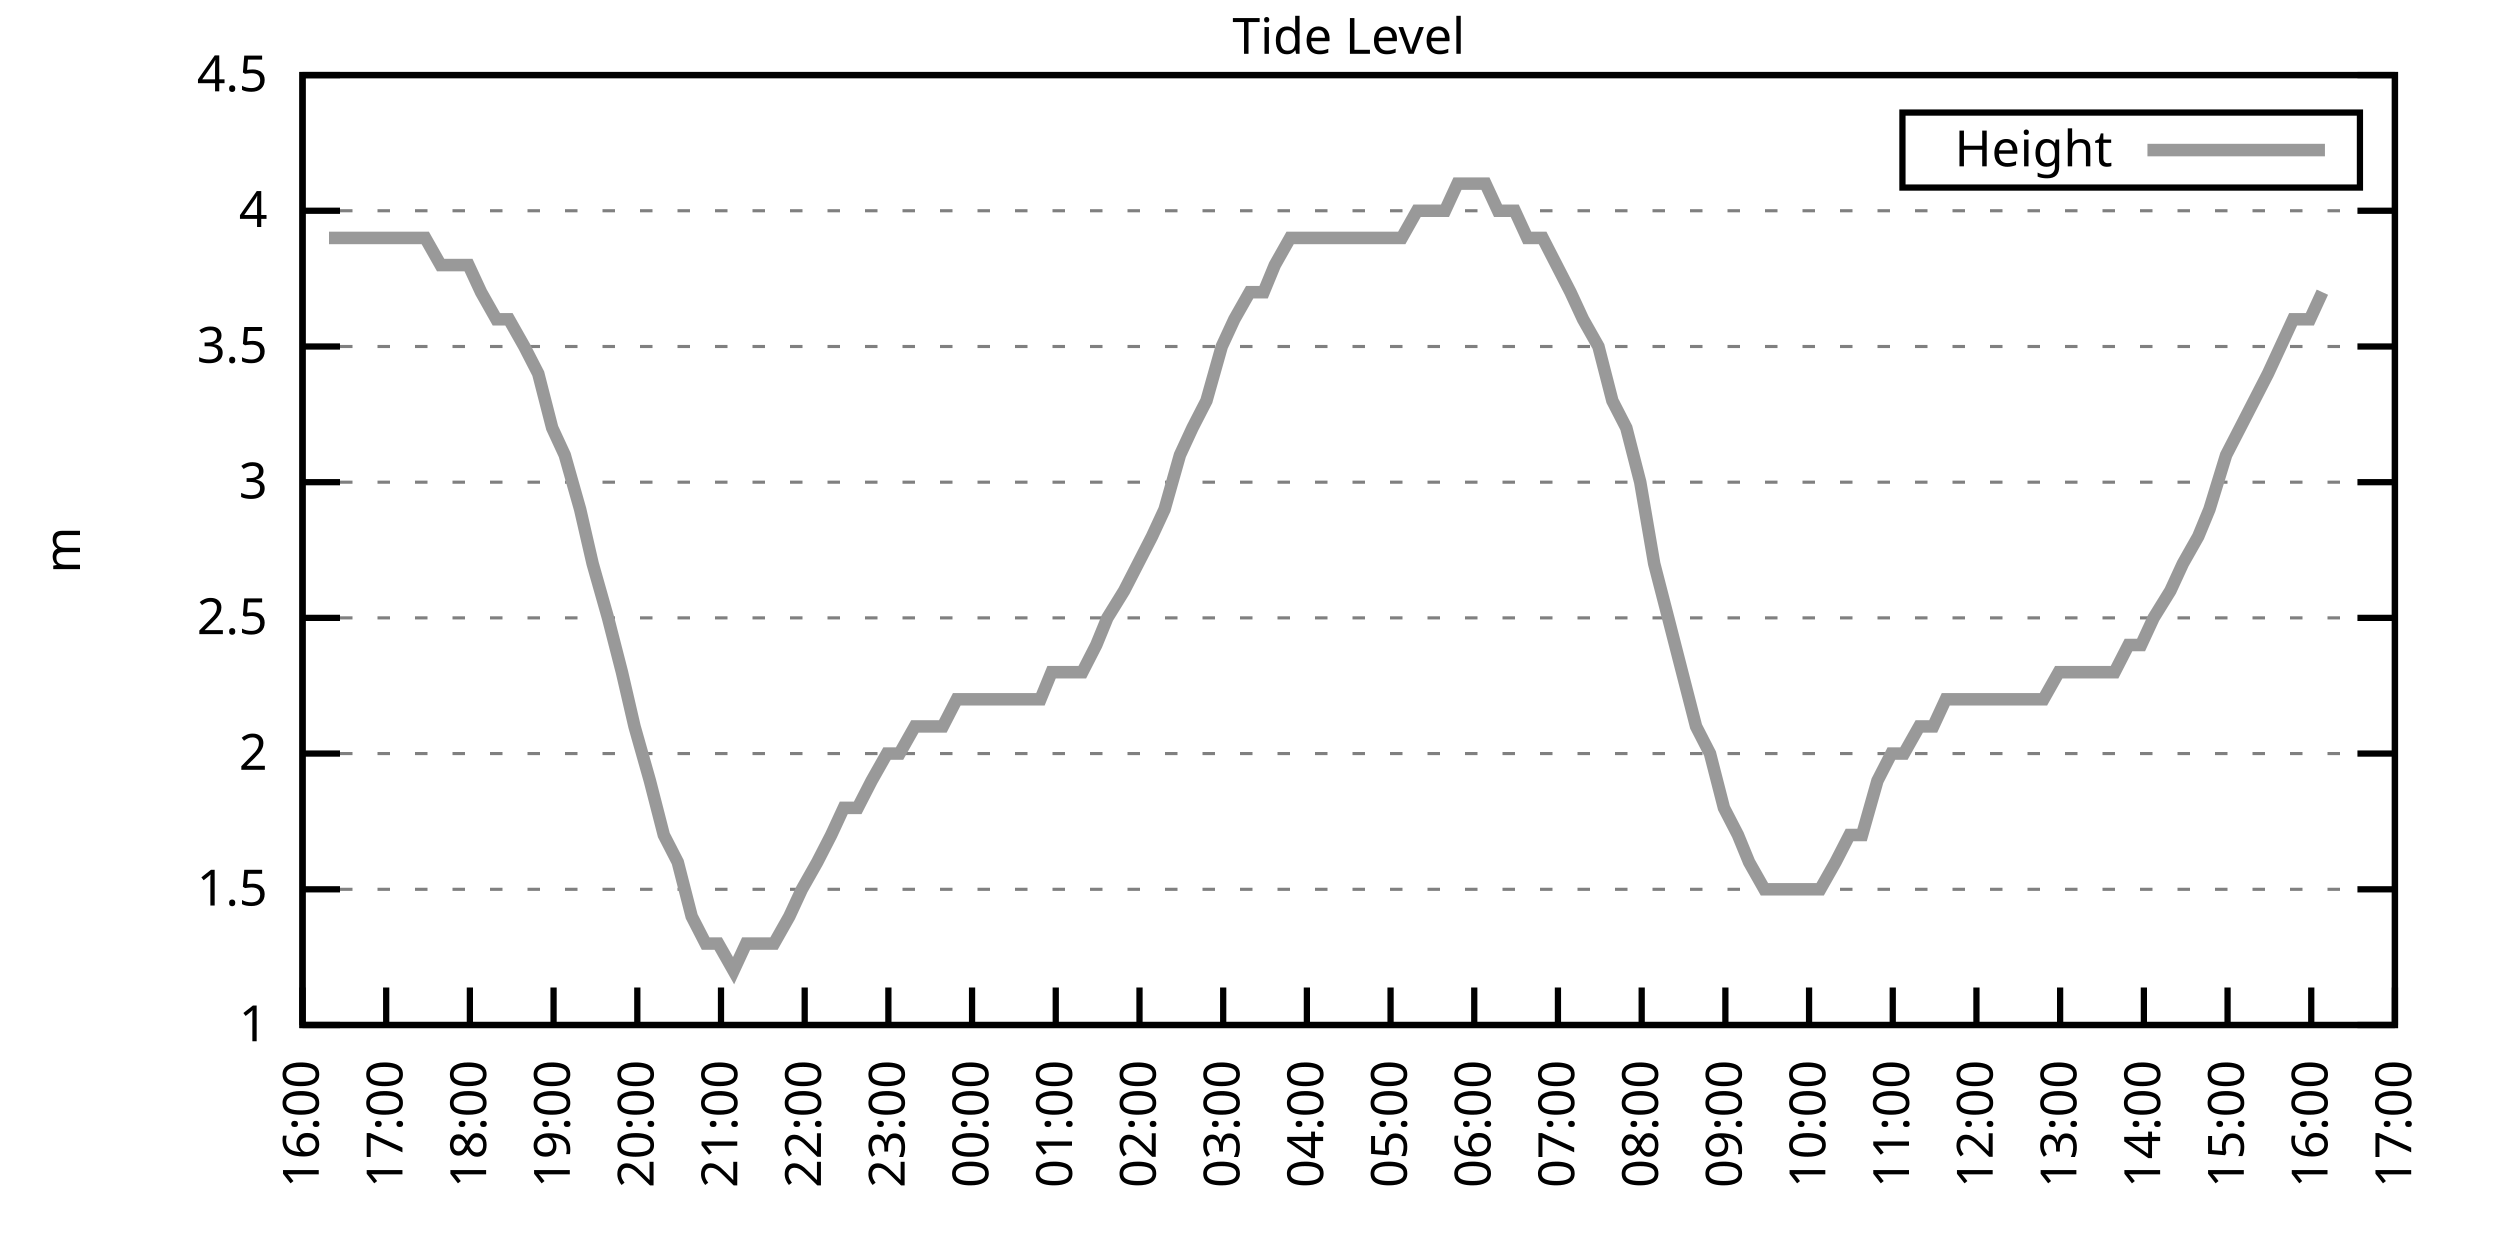
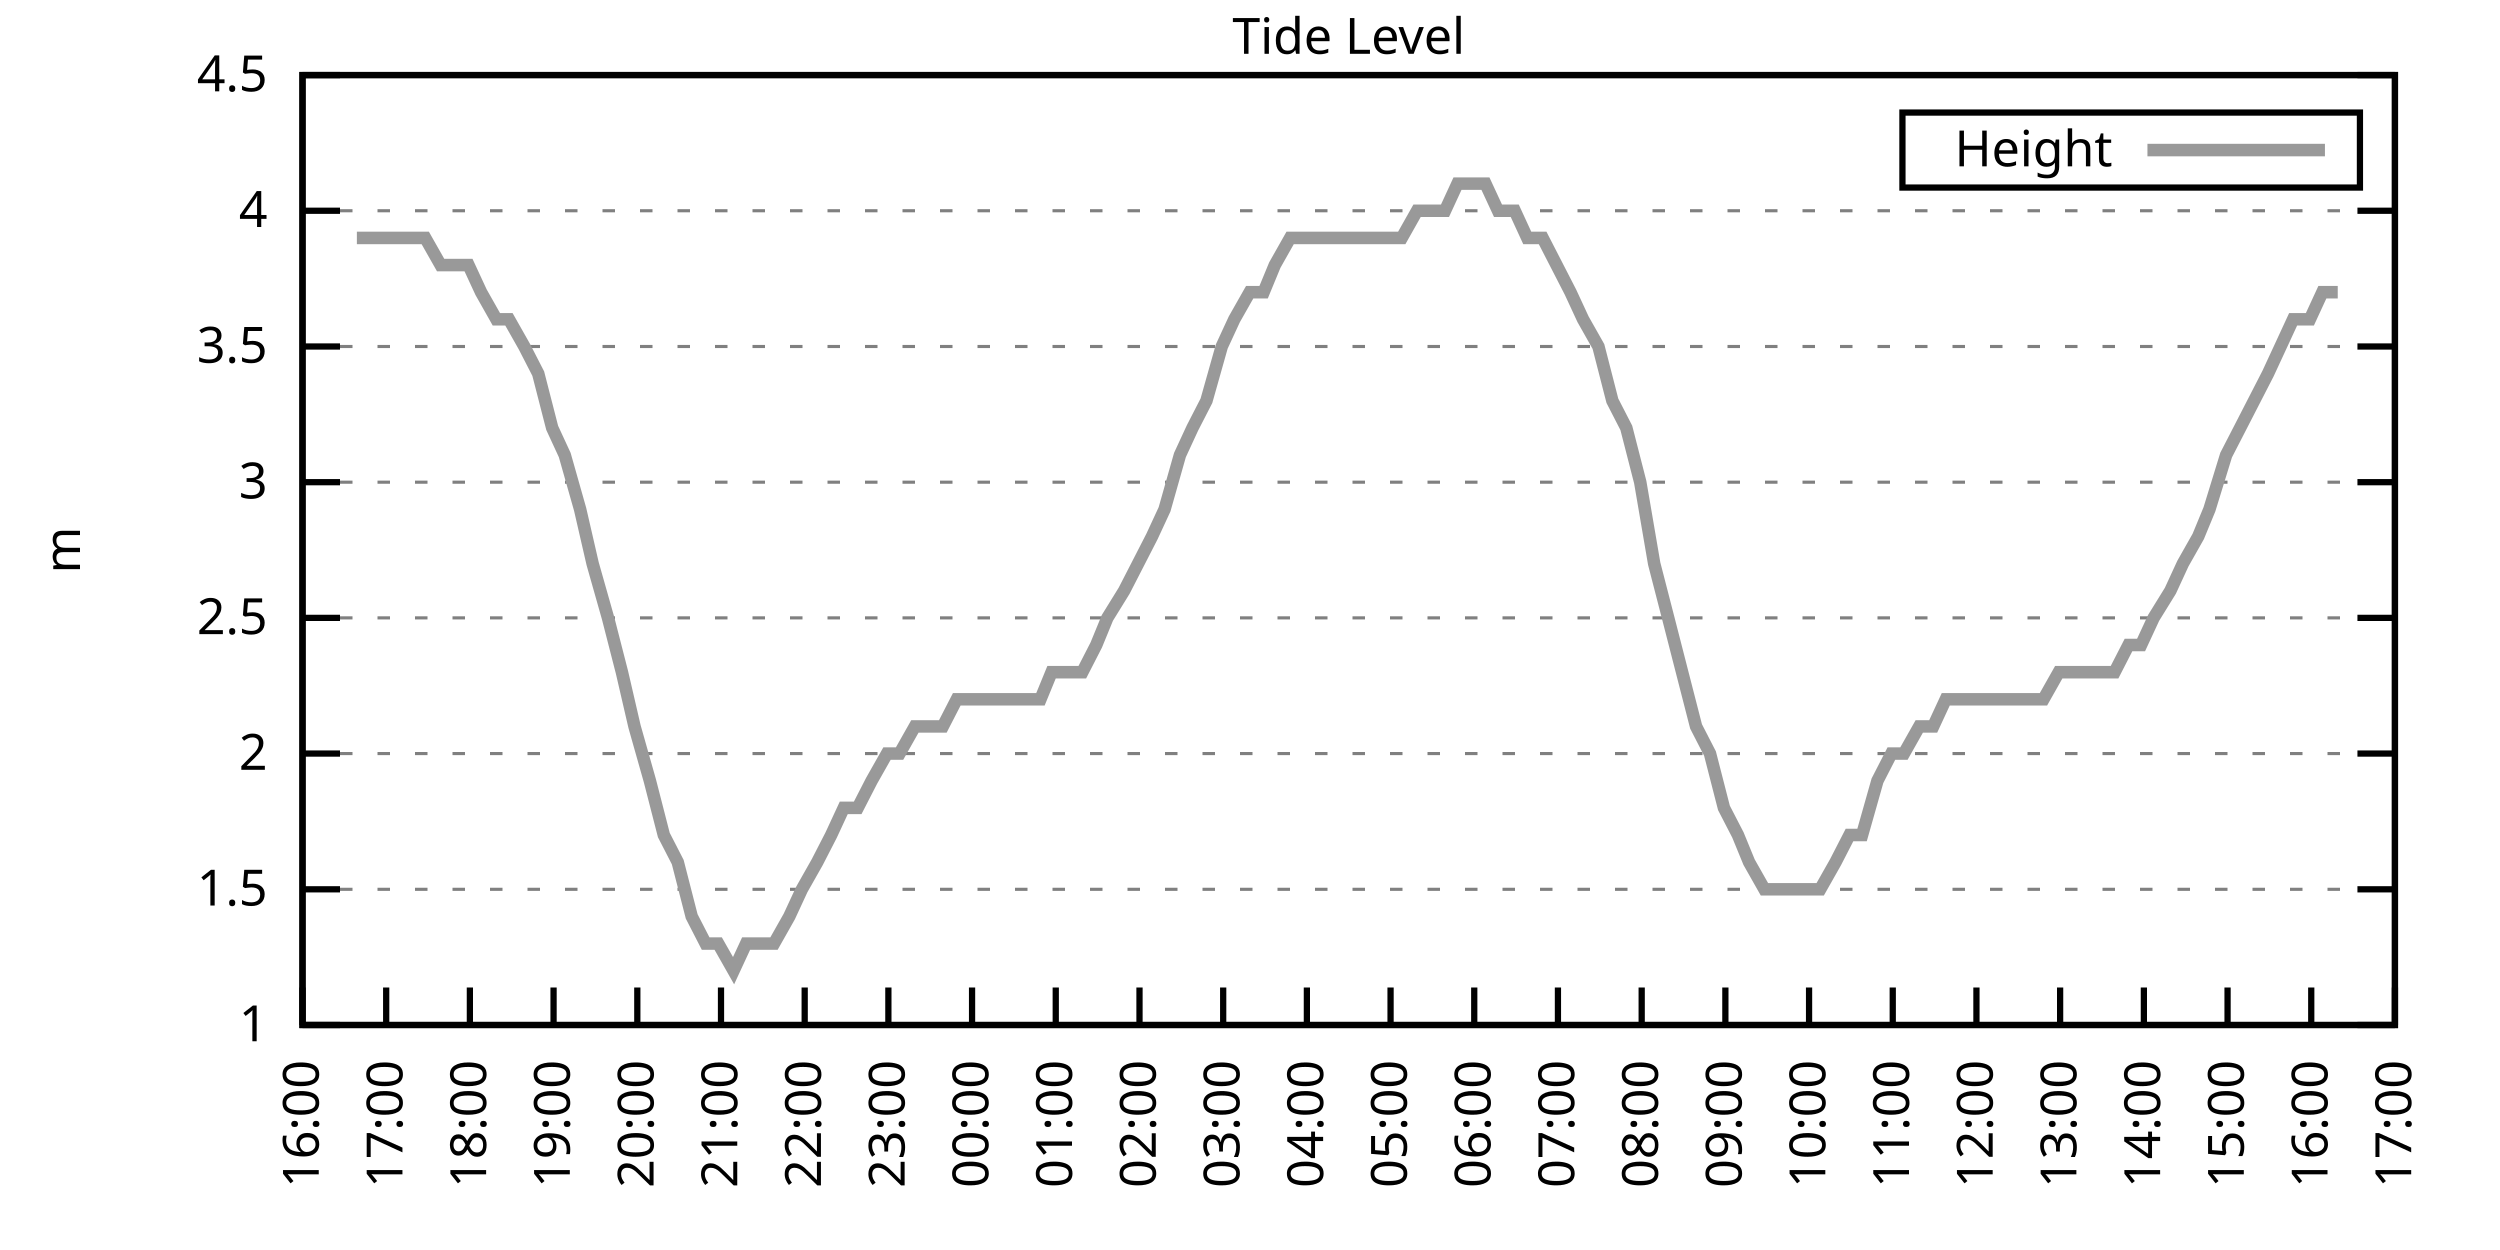
<svg xmlns="http://www.w3.org/2000/svg" xmlns:xlink="http://www.w3.org/1999/xlink" width="400" height="200" viewBox="0 0 400 200">
  <g id="gnuplot_canvas">
    <rect x="0" y="0" width="400" height="200" fill="none" />
    <defs>
      <circle id="gpDot" r="0.5" stroke-width="0.5" stroke="currentColor" />
      <path id="gpPt0" stroke-width="0.333" stroke="currentColor" d="M-1,0 h2 M0,-1 v2" />
      <path id="gpPt1" stroke-width="0.333" stroke="currentColor" d="M-1,-1 L1,1 M1,-1 L-1,1" />
      <path id="gpPt2" stroke-width="0.333" stroke="currentColor" d="M-1,0 L1,0 M0,-1 L0,1 M-1,-1 L1,1 M-1,1 L1,-1" />
      <rect id="gpPt3" stroke-width="0.333" stroke="currentColor" x="-1" y="-1" width="2" height="2" />
      <rect id="gpPt4" stroke-width="0.333" stroke="currentColor" fill="currentColor" x="-1" y="-1" width="2" height="2" />
      <circle id="gpPt5" stroke-width="0.333" stroke="currentColor" cx="0" cy="0" r="1" />
      <use xlink:href="#gpPt5" id="gpPt6" fill="currentColor" stroke="none" />
      <path id="gpPt7" stroke-width="0.333" stroke="currentColor" d="M0,-1.33 L-1.33,0.67 L1.33,0.67 z" />
      <use xlink:href="#gpPt7" id="gpPt8" fill="currentColor" stroke="none" />
      <use xlink:href="#gpPt7" id="gpPt9" stroke="currentColor" transform="rotate(180)" />
      <use xlink:href="#gpPt9" id="gpPt10" fill="currentColor" stroke="none" />
      <use xlink:href="#gpPt3" id="gpPt11" stroke="currentColor" transform="rotate(45)" />
      <use xlink:href="#gpPt11" id="gpPt12" fill="currentColor" stroke="none" />
      <path id="gpPt13" stroke-width="0.333" stroke="currentColor" d="M0,1.330 L1.265,0.411 L0.782,-1.067 L-0.782,-1.076 L-1.265,0.411 z" />
      <use xlink:href="#gpPt13" id="gpPt14" fill="currentColor" stroke="none" />
      <filter id="textbox" filterUnits="objectBoundingBox" x="0" y="0" height="1" width="1">
        <feFlood flood-color="white" flood-opacity="1" result="bgnd" />
        <feComposite in="SourceGraphic" in2="bgnd" operator="atop" />
      </filter>
      <filter id="greybox" filterUnits="objectBoundingBox" x="0" y="0" height="1" width="1">
        <feFlood flood-color="lightgrey" flood-opacity="1" result="grey" />
        <feComposite in="SourceGraphic" in2="grey" operator="atop" />
      </filter>
    </defs>
    <g fill="none" color="white" stroke="currentColor" stroke-width="1.00" stroke-linecap="butt" stroke-linejoin="miter">
</g>
    <g fill="none" color="black" stroke="currentColor" stroke-width="1.00" stroke-linecap="butt" stroke-linejoin="miter">
      <g stroke="none" shape-rendering="crispEdges">
        <polygon fill="rgb(255, 255, 255)" points="48.40,164.00 383.18,164.00 383.18,12.02 48.40,12.02 " />
      </g>
    </g>
    <g fill="none" color="black" stroke="currentColor" stroke-width="1.00" stroke-linecap="butt" stroke-linejoin="miter">
</g>
    <g fill="none" color="black" stroke="black" stroke-width="0.50" stroke-linecap="butt" stroke-linejoin="miter">
</g>
    <g fill="none" color="gray" stroke="currentColor" stroke-width="0.50" stroke-linecap="butt" stroke-linejoin="miter">
      <path stroke="gray" stroke-dasharray="2,4" class="gridline" d="M48.40,164.00 L383.19,164.00  " />
    </g>
    <g fill="none" color="gray" stroke="gray" stroke-width="1.00" stroke-linecap="butt" stroke-linejoin="miter">
</g>
    <g fill="none" color="black" stroke="currentColor" stroke-width="1.00" stroke-linecap="butt" stroke-linejoin="miter">
      <path stroke="black" d="M48.40,164.00 L54.40,164.00 M383.19,164.00 L377.19,164.00  " />
      <g transform="translate(42.80,166.60)" stroke="none" fill="black" font-family="Sans" font-size="8.00" text-anchor="end">
        <text>
          <tspan font-family="Sans"> 1</tspan>
        </text>
      </g>
    </g>
    <g fill="none" color="black" stroke="currentColor" stroke-width="1.00" stroke-linecap="butt" stroke-linejoin="miter">
</g>
    <g fill="none" color="black" stroke="black" stroke-width="0.50" stroke-linecap="butt" stroke-linejoin="miter">
</g>
    <g fill="none" color="gray" stroke="currentColor" stroke-width="0.50" stroke-linecap="butt" stroke-linejoin="miter">
      <path stroke="gray" stroke-dasharray="2,4" class="gridline" d="M48.40,142.29 L383.19,142.29  " />
    </g>
    <g fill="none" color="gray" stroke="gray" stroke-width="1.00" stroke-linecap="butt" stroke-linejoin="miter">
</g>
    <g fill="none" color="black" stroke="currentColor" stroke-width="1.00" stroke-linecap="butt" stroke-linejoin="miter">
      <path stroke="black" d="M48.40,142.29 L54.40,142.29 M383.19,142.29 L377.19,142.29  " />
      <g transform="translate(42.80,144.89)" stroke="none" fill="black" font-family="Sans" font-size="8.00" text-anchor="end">
        <text>
          <tspan font-family="Sans"> 1.5</tspan>
        </text>
      </g>
    </g>
    <g fill="none" color="black" stroke="currentColor" stroke-width="1.00" stroke-linecap="butt" stroke-linejoin="miter">
</g>
    <g fill="none" color="black" stroke="black" stroke-width="0.50" stroke-linecap="butt" stroke-linejoin="miter">
</g>
    <g fill="none" color="gray" stroke="currentColor" stroke-width="0.50" stroke-linecap="butt" stroke-linejoin="miter">
      <path stroke="gray" stroke-dasharray="2,4" class="gridline" d="M48.40,120.57 L383.19,120.57  " />
    </g>
    <g fill="none" color="gray" stroke="gray" stroke-width="1.00" stroke-linecap="butt" stroke-linejoin="miter">
</g>
    <g fill="none" color="black" stroke="currentColor" stroke-width="1.00" stroke-linecap="butt" stroke-linejoin="miter">
      <path stroke="black" d="M48.40,120.57 L54.40,120.57 M383.19,120.57 L377.19,120.57  " />
      <g transform="translate(42.80,123.17)" stroke="none" fill="black" font-family="Sans" font-size="8.00" text-anchor="end">
        <text>
          <tspan font-family="Sans"> 2</tspan>
        </text>
      </g>
    </g>
    <g fill="none" color="black" stroke="currentColor" stroke-width="1.00" stroke-linecap="butt" stroke-linejoin="miter">
</g>
    <g fill="none" color="black" stroke="black" stroke-width="0.50" stroke-linecap="butt" stroke-linejoin="miter">
</g>
    <g fill="none" color="gray" stroke="currentColor" stroke-width="0.50" stroke-linecap="butt" stroke-linejoin="miter">
      <path stroke="gray" stroke-dasharray="2,4" class="gridline" d="M48.40,98.86 L383.19,98.86  " />
    </g>
    <g fill="none" color="gray" stroke="gray" stroke-width="1.00" stroke-linecap="butt" stroke-linejoin="miter">
</g>
    <g fill="none" color="black" stroke="currentColor" stroke-width="1.00" stroke-linecap="butt" stroke-linejoin="miter">
      <path stroke="black" d="M48.40,98.86 L54.40,98.86 M383.19,98.86 L377.19,98.86  " />
      <g transform="translate(42.80,101.46)" stroke="none" fill="black" font-family="Sans" font-size="8.00" text-anchor="end">
        <text>
          <tspan font-family="Sans"> 2.5</tspan>
        </text>
      </g>
    </g>
    <g fill="none" color="black" stroke="currentColor" stroke-width="1.00" stroke-linecap="butt" stroke-linejoin="miter">
</g>
    <g fill="none" color="black" stroke="black" stroke-width="0.50" stroke-linecap="butt" stroke-linejoin="miter">
</g>
    <g fill="none" color="gray" stroke="currentColor" stroke-width="0.50" stroke-linecap="butt" stroke-linejoin="miter">
      <path stroke="gray" stroke-dasharray="2,4" class="gridline" d="M48.40,77.15 L383.19,77.15  " />
    </g>
    <g fill="none" color="gray" stroke="gray" stroke-width="1.00" stroke-linecap="butt" stroke-linejoin="miter">
</g>
    <g fill="none" color="black" stroke="currentColor" stroke-width="1.00" stroke-linecap="butt" stroke-linejoin="miter">
      <path stroke="black" d="M48.40,77.15 L54.40,77.15 M383.19,77.15 L377.19,77.15  " />
      <g transform="translate(42.80,79.75)" stroke="none" fill="black" font-family="Sans" font-size="8.00" text-anchor="end">
        <text>
          <tspan font-family="Sans"> 3</tspan>
        </text>
      </g>
    </g>
    <g fill="none" color="black" stroke="currentColor" stroke-width="1.00" stroke-linecap="butt" stroke-linejoin="miter">
</g>
    <g fill="none" color="black" stroke="black" stroke-width="0.50" stroke-linecap="butt" stroke-linejoin="miter">
</g>
    <g fill="none" color="gray" stroke="currentColor" stroke-width="0.50" stroke-linecap="butt" stroke-linejoin="miter">
      <path stroke="gray" stroke-dasharray="2,4" class="gridline" d="M48.40,55.44 L383.19,55.44  " />
    </g>
    <g fill="none" color="gray" stroke="gray" stroke-width="1.00" stroke-linecap="butt" stroke-linejoin="miter">
</g>
    <g fill="none" color="black" stroke="currentColor" stroke-width="1.00" stroke-linecap="butt" stroke-linejoin="miter">
      <path stroke="black" d="M48.40,55.44 L54.40,55.44 M383.19,55.44 L377.19,55.44  " />
      <g transform="translate(42.80,58.04)" stroke="none" fill="black" font-family="Sans" font-size="8.00" text-anchor="end">
        <text>
          <tspan font-family="Sans"> 3.5</tspan>
        </text>
      </g>
    </g>
    <g fill="none" color="black" stroke="currentColor" stroke-width="1.00" stroke-linecap="butt" stroke-linejoin="miter">
</g>
    <g fill="none" color="black" stroke="black" stroke-width="0.50" stroke-linecap="butt" stroke-linejoin="miter">
</g>
    <g fill="none" color="gray" stroke="currentColor" stroke-width="0.50" stroke-linecap="butt" stroke-linejoin="miter">
      <path stroke="gray" stroke-dasharray="2,4" class="gridline" d="M48.40,33.72 L383.19,33.72  " />
    </g>
    <g fill="none" color="gray" stroke="gray" stroke-width="1.00" stroke-linecap="butt" stroke-linejoin="miter">
</g>
    <g fill="none" color="black" stroke="currentColor" stroke-width="1.00" stroke-linecap="butt" stroke-linejoin="miter">
      <path stroke="black" d="M48.40,33.72 L54.40,33.72 M383.19,33.72 L377.19,33.72  " />
      <g transform="translate(42.80,36.32)" stroke="none" fill="black" font-family="Sans" font-size="8.00" text-anchor="end">
        <text>
          <tspan font-family="Sans"> 4</tspan>
        </text>
      </g>
    </g>
    <g fill="none" color="black" stroke="currentColor" stroke-width="1.00" stroke-linecap="butt" stroke-linejoin="miter">
</g>
    <g fill="none" color="black" stroke="black" stroke-width="0.50" stroke-linecap="butt" stroke-linejoin="miter">
</g>
    <g fill="none" color="gray" stroke="currentColor" stroke-width="0.50" stroke-linecap="butt" stroke-linejoin="miter">
      <path stroke="gray" stroke-dasharray="2,4" class="gridline" d="M48.40,12.01 L383.19,12.01  " />
    </g>
    <g fill="none" color="gray" stroke="gray" stroke-width="1.00" stroke-linecap="butt" stroke-linejoin="miter">
</g>
    <g fill="none" color="black" stroke="currentColor" stroke-width="1.00" stroke-linecap="butt" stroke-linejoin="miter">
      <path stroke="black" d="M48.40,12.01 L54.40,12.01 M383.19,12.01 L377.19,12.01  " />
      <g transform="translate(42.80,14.61)" stroke="none" fill="black" font-family="Sans" font-size="8.00" text-anchor="end">
        <text>
          <tspan font-family="Sans"> 4.5</tspan>
        </text>
      </g>
    </g>
    <g fill="none" color="black" stroke="currentColor" stroke-width="1.00" stroke-linecap="butt" stroke-linejoin="miter">
      <path stroke="black" d="M48.40,164.00 L48.40,158.00  " />
      <g transform="translate(51.00,169.60) rotate(270.00)" stroke="none" fill="black" font-family="Sans" font-size="8.00" text-anchor="end">
        <text>
          <tspan font-family="Sans">16:00</tspan>
        </text>
      </g>
    </g>
    <g fill="none" color="black" stroke="currentColor" stroke-width="1.00" stroke-linecap="butt" stroke-linejoin="miter">
      <path stroke="black" d="M61.79,164.00 L61.79,158.00  " />
      <g transform="translate(64.39,169.60) rotate(270.00)" stroke="none" fill="black" font-family="Sans" font-size="8.00" text-anchor="end">
        <text>
          <tspan font-family="Sans">17:00</tspan>
        </text>
      </g>
    </g>
    <g fill="none" color="black" stroke="currentColor" stroke-width="1.00" stroke-linecap="butt" stroke-linejoin="miter">
      <path stroke="black" d="M75.18,164.00 L75.18,158.00  " />
      <g transform="translate(77.78,169.60) rotate(270.00)" stroke="none" fill="black" font-family="Sans" font-size="8.00" text-anchor="end">
        <text>
          <tspan font-family="Sans">18:00</tspan>
        </text>
      </g>
    </g>
    <g fill="none" color="black" stroke="currentColor" stroke-width="1.00" stroke-linecap="butt" stroke-linejoin="miter">
      <path stroke="black" d="M88.57,164.00 L88.57,158.00  " />
      <g transform="translate(91.17,169.60) rotate(270.00)" stroke="none" fill="black" font-family="Sans" font-size="8.00" text-anchor="end">
        <text>
          <tspan font-family="Sans">19:00</tspan>
        </text>
      </g>
    </g>
    <g fill="none" color="black" stroke="currentColor" stroke-width="1.00" stroke-linecap="butt" stroke-linejoin="miter">
      <path stroke="black" d="M101.97,164.00 L101.97,158.00  " />
      <g transform="translate(104.57,169.60) rotate(270.00)" stroke="none" fill="black" font-family="Sans" font-size="8.00" text-anchor="end">
        <text>
          <tspan font-family="Sans">20:00</tspan>
        </text>
      </g>
    </g>
    <g fill="none" color="black" stroke="currentColor" stroke-width="1.00" stroke-linecap="butt" stroke-linejoin="miter">
      <path stroke="black" d="M115.36,164.00 L115.36,158.00  " />
      <g transform="translate(117.96,169.60) rotate(270.00)" stroke="none" fill="black" font-family="Sans" font-size="8.00" text-anchor="end">
        <text>
          <tspan font-family="Sans">21:00</tspan>
        </text>
      </g>
    </g>
    <g fill="none" color="black" stroke="currentColor" stroke-width="1.00" stroke-linecap="butt" stroke-linejoin="miter">
      <path stroke="black" d="M128.75,164.00 L128.75,158.00  " />
      <g transform="translate(131.35,169.60) rotate(270.00)" stroke="none" fill="black" font-family="Sans" font-size="8.00" text-anchor="end">
        <text>
          <tspan font-family="Sans">22:00</tspan>
        </text>
      </g>
    </g>
    <g fill="none" color="black" stroke="currentColor" stroke-width="1.00" stroke-linecap="butt" stroke-linejoin="miter">
      <path stroke="black" d="M142.14,164.00 L142.14,158.00  " />
      <g transform="translate(144.74,169.60) rotate(270.00)" stroke="none" fill="black" font-family="Sans" font-size="8.00" text-anchor="end">
        <text>
          <tspan font-family="Sans">23:00</tspan>
        </text>
      </g>
    </g>
    <g fill="none" color="black" stroke="currentColor" stroke-width="1.00" stroke-linecap="butt" stroke-linejoin="miter">
      <path stroke="black" d="M155.53,164.00 L155.53,158.00  " />
      <g transform="translate(158.13,169.60) rotate(270.00)" stroke="none" fill="black" font-family="Sans" font-size="8.00" text-anchor="end">
        <text>
          <tspan font-family="Sans">00:00</tspan>
        </text>
      </g>
    </g>
    <g fill="none" color="black" stroke="currentColor" stroke-width="1.00" stroke-linecap="butt" stroke-linejoin="miter">
      <path stroke="black" d="M168.92,164.00 L168.92,158.00  " />
      <g transform="translate(171.52,169.60) rotate(270.00)" stroke="none" fill="black" font-family="Sans" font-size="8.00" text-anchor="end">
        <text>
          <tspan font-family="Sans">01:00</tspan>
        </text>
      </g>
    </g>
    <g fill="none" color="black" stroke="currentColor" stroke-width="1.00" stroke-linecap="butt" stroke-linejoin="miter">
      <path stroke="black" d="M182.32,164.00 L182.32,158.00  " />
      <g transform="translate(184.92,169.60) rotate(270.00)" stroke="none" fill="black" font-family="Sans" font-size="8.00" text-anchor="end">
        <text>
          <tspan font-family="Sans">02:00</tspan>
        </text>
      </g>
    </g>
    <g fill="none" color="black" stroke="currentColor" stroke-width="1.00" stroke-linecap="butt" stroke-linejoin="miter">
      <path stroke="black" d="M195.71,164.00 L195.71,158.00  " />
      <g transform="translate(198.31,169.60) rotate(270.00)" stroke="none" fill="black" font-family="Sans" font-size="8.00" text-anchor="end">
        <text>
          <tspan font-family="Sans">03:00</tspan>
        </text>
      </g>
    </g>
    <g fill="none" color="black" stroke="currentColor" stroke-width="1.00" stroke-linecap="butt" stroke-linejoin="miter">
      <path stroke="black" d="M209.10,164.00 L209.10,158.00  " />
      <g transform="translate(211.70,169.60) rotate(270.00)" stroke="none" fill="black" font-family="Sans" font-size="8.00" text-anchor="end">
        <text>
          <tspan font-family="Sans">04:00</tspan>
        </text>
      </g>
    </g>
    <g fill="none" color="black" stroke="currentColor" stroke-width="1.00" stroke-linecap="butt" stroke-linejoin="miter">
      <path stroke="black" d="M222.49,164.00 L222.49,158.00  " />
      <g transform="translate(225.09,169.60) rotate(270.00)" stroke="none" fill="black" font-family="Sans" font-size="8.00" text-anchor="end">
        <text>
          <tspan font-family="Sans">05:00</tspan>
        </text>
      </g>
    </g>
    <g fill="none" color="black" stroke="currentColor" stroke-width="1.00" stroke-linecap="butt" stroke-linejoin="miter">
      <path stroke="black" d="M235.88,164.00 L235.88,158.00  " />
      <g transform="translate(238.48,169.60) rotate(270.00)" stroke="none" fill="black" font-family="Sans" font-size="8.00" text-anchor="end">
        <text>
          <tspan font-family="Sans">06:00</tspan>
        </text>
      </g>
    </g>
    <g fill="none" color="black" stroke="currentColor" stroke-width="1.00" stroke-linecap="butt" stroke-linejoin="miter">
      <path stroke="black" d="M249.27,164.00 L249.27,158.00  " />
      <g transform="translate(251.87,169.60) rotate(270.00)" stroke="none" fill="black" font-family="Sans" font-size="8.00" text-anchor="end">
        <text>
          <tspan font-family="Sans">07:00</tspan>
        </text>
      </g>
    </g>
    <g fill="none" color="black" stroke="currentColor" stroke-width="1.00" stroke-linecap="butt" stroke-linejoin="miter">
      <path stroke="black" d="M262.67,164.00 L262.67,158.00  " />
      <g transform="translate(265.27,169.60) rotate(270.00)" stroke="none" fill="black" font-family="Sans" font-size="8.00" text-anchor="end">
        <text>
          <tspan font-family="Sans">08:00</tspan>
        </text>
      </g>
    </g>
    <g fill="none" color="black" stroke="currentColor" stroke-width="1.00" stroke-linecap="butt" stroke-linejoin="miter">
      <path stroke="black" d="M276.06,164.00 L276.06,158.00  " />
      <g transform="translate(278.66,169.60) rotate(270.00)" stroke="none" fill="black" font-family="Sans" font-size="8.00" text-anchor="end">
        <text>
          <tspan font-family="Sans">09:00</tspan>
        </text>
      </g>
    </g>
    <g fill="none" color="black" stroke="currentColor" stroke-width="1.00" stroke-linecap="butt" stroke-linejoin="miter">
      <path stroke="black" d="M289.45,164.00 L289.45,158.00  " />
      <g transform="translate(292.05,169.60) rotate(270.00)" stroke="none" fill="black" font-family="Sans" font-size="8.00" text-anchor="end">
        <text>
          <tspan font-family="Sans">10:00</tspan>
        </text>
      </g>
    </g>
    <g fill="none" color="black" stroke="currentColor" stroke-width="1.00" stroke-linecap="butt" stroke-linejoin="miter">
      <path stroke="black" d="M302.84,164.00 L302.84,158.00  " />
      <g transform="translate(305.44,169.60) rotate(270.00)" stroke="none" fill="black" font-family="Sans" font-size="8.00" text-anchor="end">
        <text>
          <tspan font-family="Sans">11:00</tspan>
        </text>
      </g>
    </g>
    <g fill="none" color="black" stroke="currentColor" stroke-width="1.00" stroke-linecap="butt" stroke-linejoin="miter">
      <path stroke="black" d="M316.23,164.00 L316.23,158.00  " />
      <g transform="translate(318.83,169.60) rotate(270.00)" stroke="none" fill="black" font-family="Sans" font-size="8.00" text-anchor="end">
        <text>
          <tspan font-family="Sans">12:00</tspan>
        </text>
      </g>
    </g>
    <g fill="none" color="black" stroke="currentColor" stroke-width="1.00" stroke-linecap="butt" stroke-linejoin="miter">
      <path stroke="black" d="M329.62,164.00 L329.62,158.00  " />
      <g transform="translate(332.22,169.60) rotate(270.00)" stroke="none" fill="black" font-family="Sans" font-size="8.00" text-anchor="end">
        <text>
          <tspan font-family="Sans">13:00</tspan>
        </text>
      </g>
    </g>
    <g fill="none" color="black" stroke="currentColor" stroke-width="1.00" stroke-linecap="butt" stroke-linejoin="miter">
      <path stroke="black" d="M343.02,164.00 L343.02,158.00  " />
      <g transform="translate(345.62,169.60) rotate(270.00)" stroke="none" fill="black" font-family="Sans" font-size="8.00" text-anchor="end">
        <text>
          <tspan font-family="Sans">14:00</tspan>
        </text>
      </g>
    </g>
    <g fill="none" color="black" stroke="currentColor" stroke-width="1.00" stroke-linecap="butt" stroke-linejoin="miter">
      <path stroke="black" d="M356.41,164.00 L356.41,158.00  " />
      <g transform="translate(359.01,169.60) rotate(270.00)" stroke="none" fill="black" font-family="Sans" font-size="8.00" text-anchor="end">
        <text>
          <tspan font-family="Sans">15:00</tspan>
        </text>
      </g>
    </g>
    <g fill="none" color="black" stroke="currentColor" stroke-width="1.00" stroke-linecap="butt" stroke-linejoin="miter">
      <path stroke="black" d="M369.80,164.00 L369.80,158.00  " />
      <g transform="translate(372.40,169.60) rotate(270.00)" stroke="none" fill="black" font-family="Sans" font-size="8.00" text-anchor="end">
        <text>
          <tspan font-family="Sans">16:00</tspan>
        </text>
      </g>
    </g>
    <g fill="none" color="black" stroke="currentColor" stroke-width="1.00" stroke-linecap="butt" stroke-linejoin="miter">
      <path stroke="black" d="M383.19,164.00 L383.19,158.00  " />
      <g transform="translate(385.79,169.60) rotate(270.00)" stroke="none" fill="black" font-family="Sans" font-size="8.00" text-anchor="end">
        <text>
          <tspan font-family="Sans">17:00</tspan>
        </text>
      </g>
    </g>
    <g fill="none" color="black" stroke="currentColor" stroke-width="1.00" stroke-linecap="butt" stroke-linejoin="miter">
</g>
    <g fill="none" color="black" stroke="currentColor" stroke-width="1.00" stroke-linecap="butt" stroke-linejoin="miter">
      <path stroke="black" d="M48.40,12.01 L48.40,164.00 L383.19,164.00 L383.19,12.01 L48.40,12.01 Z  " />
    </g>
    <g fill="none" color="black" stroke="currentColor" stroke-width="1.00" stroke-linecap="butt" stroke-linejoin="miter">
</g>
    <g fill="none" color="black" stroke="currentColor" stroke-width="1.00" stroke-linecap="butt" stroke-linejoin="miter">
      <path stroke="black" d="M304.39,30.01 L304.39,18.01 L377.59,18.01 L377.59,30.01 L304.39,30.01 Z  " />
    </g>
    <g id="Tide_level_plot_1">
      <g fill="none" color="white" stroke="black" stroke-width="2.00" stroke-linecap="butt" stroke-linejoin="miter">
</g>
      <g fill="none" color="black" stroke="currentColor" stroke-width="2.00" stroke-linecap="butt" stroke-linejoin="miter">
        <g transform="translate(337.99,26.61)" stroke="none" fill="black" font-family="Sans" font-size="8.00" text-anchor="end">
          <text>
            <tspan font-family="Sans">Height</tspan>
          </text>
        </g>
      </g>
      <g fill="none" color="black" stroke="currentColor" stroke-width="2.00" stroke-linecap="butt" stroke-linejoin="miter">
-         <path stroke="rgb(153, 153, 153)" d="M343.59,24.01 L371.99,24.01 M52.64,38.07 L54.87,38.07 L57.10,38.07 L59.11,38.07 L61.57,38.07 L63.58,38.07   L66.03,38.07 L68.04,38.07 L70.50,42.41 L72.50,42.41 L74.96,42.41 L76.97,46.75 L79.42,51.09 L81.43,51.09   L83.89,55.44 L86.12,59.78 L88.35,68.46 L90.36,72.81 L92.82,81.49 L94.82,90.18 L97.28,98.86 L99.51,107.55   L101.52,116.23 L103.98,124.92 L106.21,133.60 L108.44,137.94 L110.67,146.63 L112.90,150.97 L114.91,150.97 L117.37,155.31   L119.38,150.97 L121.83,150.97 L123.84,150.97 L126.29,146.63 L128.30,142.29 L130.76,137.94 L132.99,133.60 L135.00,129.26   L137.23,129.26 L139.46,124.92 L141.92,120.57 L143.93,120.57 L146.38,116.23 L148.17,116.23 L150.85,116.23 L153.08,111.89   L155.31,111.89 L157.54,111.89 L159.77,111.89 L161.78,111.89 L164.01,111.89 L166.47,111.89 L168.25,107.55 L170.93,107.55   L173.17,107.55 L175.40,103.20 L177.18,98.86 L179.86,94.52 L182.09,90.18 L184.32,85.83 L186.33,81.49 L188.79,72.81   L190.80,68.46 L193.03,64.12 L195.48,55.44 L197.49,51.09 L199.95,46.75 L202.18,46.75 L203.97,42.41 L206.42,38.07   L208.88,38.07 L210.88,38.07 L213.34,38.07 L215.35,38.07 L217.80,38.07 L219.81,38.07 L222.27,38.07 L224.28,38.07   L226.73,33.72 L228.74,33.72 L231.20,33.72 L233.20,29.38 L235.66,29.38 L237.67,29.38 L239.68,33.72 L242.36,33.72   L244.36,38.07 L246.82,38.07 L249.05,42.41 L251.28,46.75 L253.29,51.09 L255.75,55.44 L257.98,64.12 L260.21,68.46   L262.44,77.15 L264.67,90.18 L266.91,98.86 L269.14,107.55 L271.37,116.23 L273.60,120.57 L275.83,129.26 L278.07,133.60   L279.85,137.94 L282.31,142.29 L284.54,142.29 L286.77,142.29 L289.00,142.29 L291.23,142.29 L293.69,137.94 L295.92,133.60   L297.93,133.60 L300.39,124.92 L302.62,120.57 L304.63,120.57 L307.08,116.23 L309.31,116.23 L311.32,111.89 L313.78,111.89   L315.79,111.89 L318.24,111.89 L320.25,111.89 L322.70,111.89 L324.94,111.89 L326.95,111.89 L329.40,107.55 L331.63,107.55   L333.86,107.55 L336.10,107.55 L338.33,107.55 L340.56,103.20 L342.57,103.20 L344.58,98.86 L347.26,94.52 L349.26,90.18   L351.72,85.83 L353.51,81.49 L356.18,72.81 L358.42,68.46 L360.65,64.12 L362.88,59.78 L364.89,55.44 L366.90,51.09   L369.58,51.09 L371.58,46.75  " />
+         <path stroke="rgb(153, 153, 153)" d="M343.59,24.01 L371.99,24.01 M57.10,38.07 L59.11,38.07 L61.57,38.07 L63.58,38.07 L66.03,38.07 L68.04,38.07   L70.50,42.41 L72.50,42.41 L74.96,42.41 L76.97,46.75 L79.42,51.09 L81.43,51.09 L83.89,55.44 L86.12,59.78   L88.35,68.46 L90.36,72.81 L92.82,81.49 L94.82,90.18 L97.28,98.86 L99.51,107.55 L101.52,116.23 L103.98,124.92   L106.21,133.60 L108.44,137.94 L110.67,146.63 L112.90,150.97 L114.91,150.97 L117.37,155.31 L119.38,150.97 L121.83,150.97   L123.84,150.97 L126.29,146.63 L128.30,142.29 L130.76,137.94 L132.99,133.60 L135.00,129.26 L137.23,129.26 L139.46,124.92   L141.92,120.57 L143.93,120.57 L146.38,116.23 L148.17,116.23 L150.85,116.23 L153.08,111.89 L155.31,111.89 L157.54,111.89   L159.77,111.89 L161.78,111.89 L164.01,111.89 L166.47,111.89 L168.25,107.55 L170.93,107.55 L173.17,107.55 L175.40,103.20   L177.18,98.86 L179.86,94.52 L182.09,90.18 L184.32,85.83 L186.33,81.49 L188.79,72.81 L190.80,68.46 L193.03,64.12   L195.48,55.44 L197.49,51.09 L199.95,46.75 L202.18,46.75 L203.97,42.41 L206.42,38.07 L208.88,38.07 L210.88,38.07   L213.34,38.07 L215.35,38.07 L217.80,38.07 L219.81,38.07 L222.27,38.07 L224.28,38.07 L226.73,33.72 L228.74,33.72   L231.20,33.72 L233.20,29.38 L235.66,29.38 L237.67,29.38 L239.68,33.72 L242.36,33.72 L244.36,38.07 L246.82,38.07   L249.05,42.41 L251.28,46.75 L253.29,51.09 L255.75,55.44 L257.98,64.12 L260.21,68.46 L262.44,77.15 L264.67,90.18   L266.91,98.86 L269.14,107.55 L271.37,116.23 L273.60,120.57 L275.83,129.26 L278.07,133.60 L279.85,137.94 L282.31,142.29   L284.54,142.29 L286.77,142.29 L289.00,142.29 L291.23,142.29 L293.69,137.94 L295.92,133.60 L297.93,133.60 L300.39,124.92   L302.62,120.57 L304.63,120.57 L307.08,116.23 L309.31,116.23 L311.32,111.89 L313.78,111.89 L315.79,111.89 L318.24,111.89   L320.25,111.89 L322.70,111.89 L324.94,111.89 L326.95,111.89 L329.40,107.55 L331.63,107.55 L333.86,107.55 L336.10,107.55   L338.33,107.55 L340.56,103.20 L342.57,103.20 L344.58,98.86 L347.26,94.52 L349.26,90.18 L351.72,85.83 L353.51,81.49   L356.18,72.81 L358.42,68.46 L360.65,64.12 L362.88,59.78 L364.89,55.44 L366.90,51.09 L369.58,51.09 L371.58,46.75   L374.04,46.75  " />
      </g>
    </g>
    <g fill="none" color="black" stroke="currentColor" stroke-width="2.00" stroke-linecap="butt" stroke-linejoin="miter">
</g>
    <g fill="none" color="black" stroke="black" stroke-width="1.00" stroke-linecap="butt" stroke-linejoin="miter">
</g>
    <g fill="none" color="black" stroke="currentColor" stroke-width="1.00" stroke-linecap="butt" stroke-linejoin="miter">
      <path stroke="black" d="M48.40,12.01 L48.40,164.00 L383.19,164.00 L383.19,12.01 L48.40,12.01 Z  " />
      <g transform="translate(12.80,88.01) rotate(270.00)" stroke="none" fill="black" font-family="Sans" font-size="8.00" text-anchor="middle">
        <text>
          <tspan font-family="Sans">m</tspan>
        </text>
      </g>
    </g>
    <g fill="none" color="black" stroke="currentColor" stroke-width="1.00" stroke-linecap="butt" stroke-linejoin="miter">
</g>
    <g fill="none" color="black" stroke="currentColor" stroke-width="1.00" stroke-linecap="butt" stroke-linejoin="miter">
      <g transform="translate(215.79,8.61)" stroke="none" fill="black" font-family="Sans" font-size="8.00" text-anchor="middle">
        <text>
          <tspan font-family="Sans">Tide Level</tspan>
        </text>
      </g>
    </g>
    <g fill="none" color="black" stroke="currentColor" stroke-width="1.00" stroke-linecap="butt" stroke-linejoin="miter">
</g>
  </g>
</svg>
